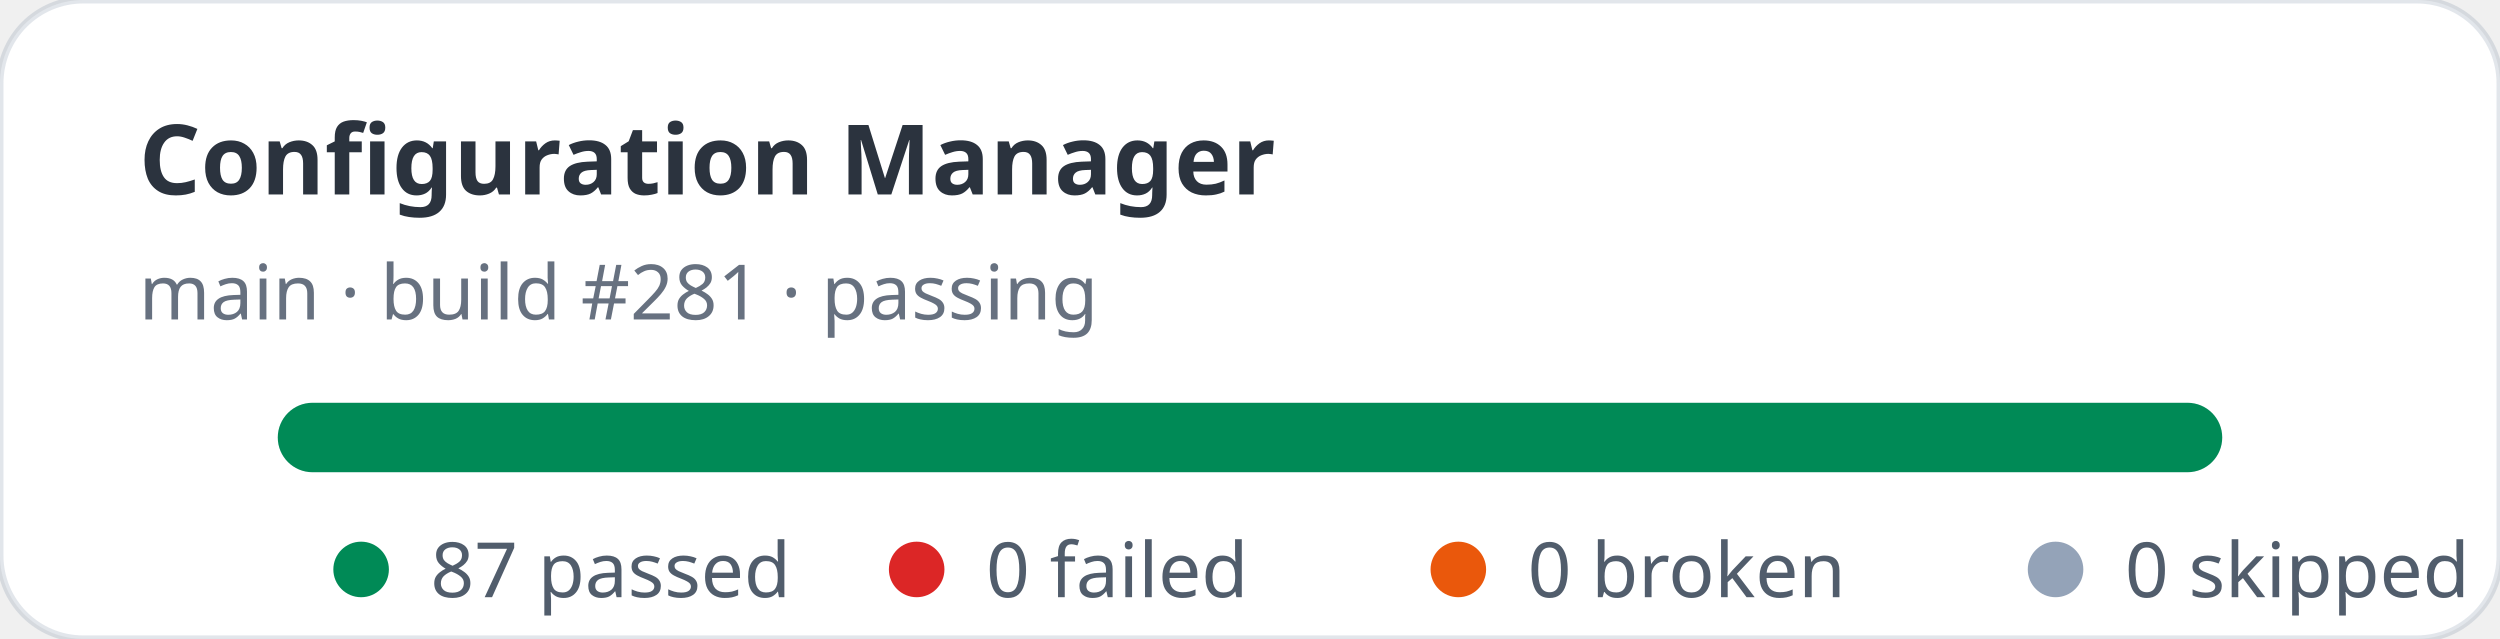
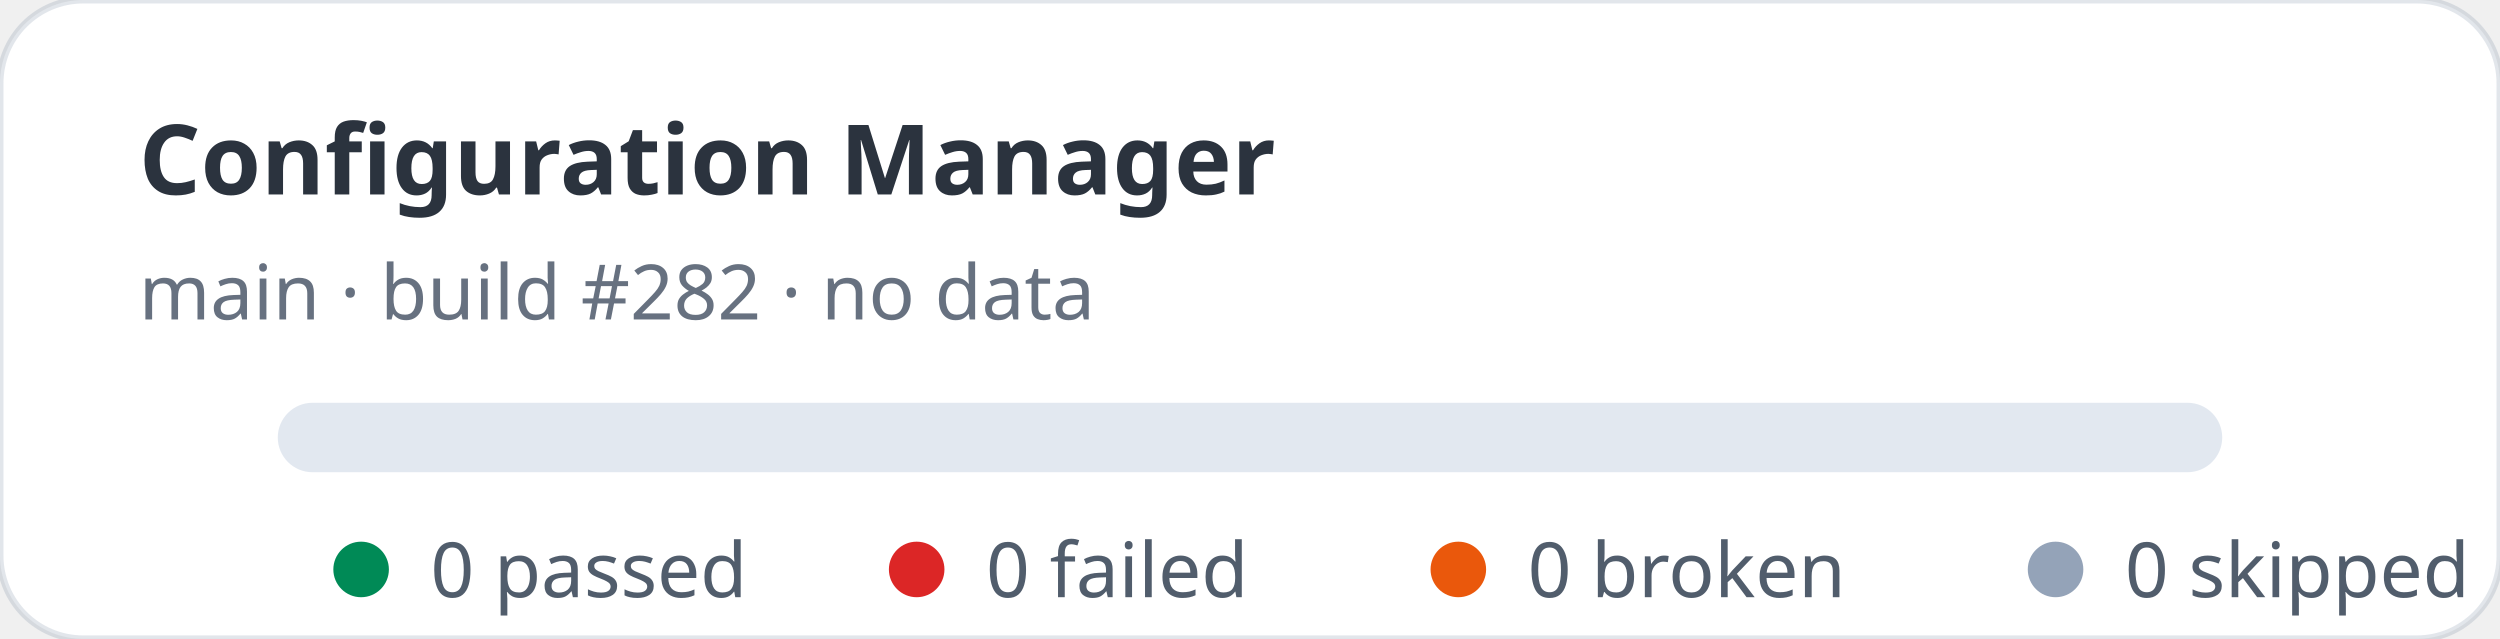
- <svg xmlns="http://www.w3.org/2000/svg" width="360" height="92" viewBox="0 0 360 92" role="img" aria-label="Configuration Manager stats: 87 passed, 0 failed">
+ <svg xmlns="http://www.w3.org/2000/svg" width="360" height="92" viewBox="0 0 360 92" role="img" aria-label="Configuration Manager stats: 0 passed, 0 failed">
  <rect width="360" height="92" rx="12" fill="#ffffff" stroke="rgba(11,48,86,0.12)" />
  <text x="20" y="28" fill="rgba(1,10,24,0.83)" font-family="ui-sans-serif,system-ui,sans-serif" font-size="14" font-weight="700">Configuration Manager</text>
-   <text x="20" y="46" fill="rgba(2,19,44,0.6)" font-family="ui-sans-serif,system-ui,sans-serif" font-size="11">main · build #281 · passing</text>
+   <text x="20" y="46" fill="rgba(2,19,44,0.6)" font-family="ui-sans-serif,system-ui,sans-serif" font-size="11">main · build #282 · no data</text>
  <rect x="40" y="58" width="280" height="10" rx="5" fill="#e2e8f0" />
-   <rect x="40" y="58" width="280" height="10" rx="5" fill="#008a56" />
  <g font-family="ui-sans-serif,system-ui,sans-serif" font-size="11" fill="rgba(1,18,40,0.68)">
    <circle cx="52" cy="82" r="4" fill="#008a56" />
-     <text x="62" y="86">87 passed</text>
+     <text x="62" y="86">0 passed</text>
    <circle cx="132" cy="82" r="4" fill="#dc2626" />
    <text x="142" y="86">0 failed</text>
    <circle cx="210" cy="82" r="4" fill="#ea580c" />
    <text x="220" y="86">0 broken</text>
    <circle cx="296" cy="82" r="4" fill="#94a3b8" />
    <text x="306" y="86">0 skipped</text>
  </g>
</svg>
